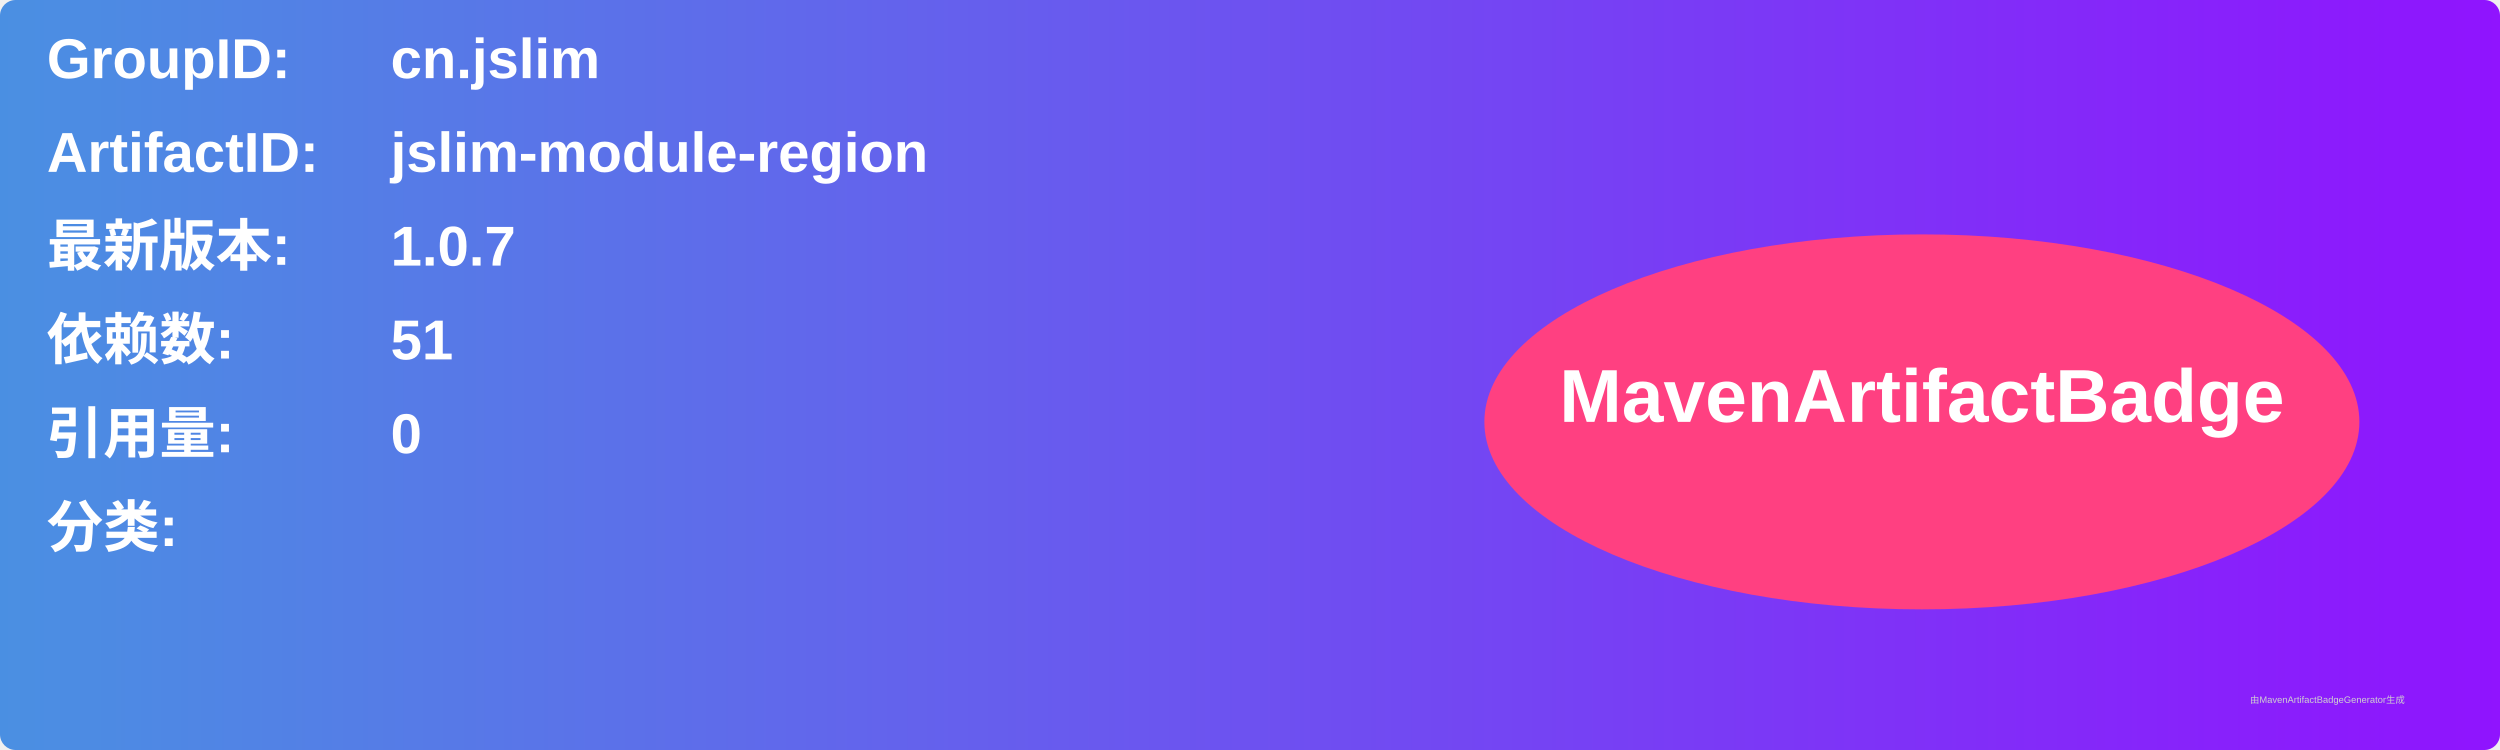
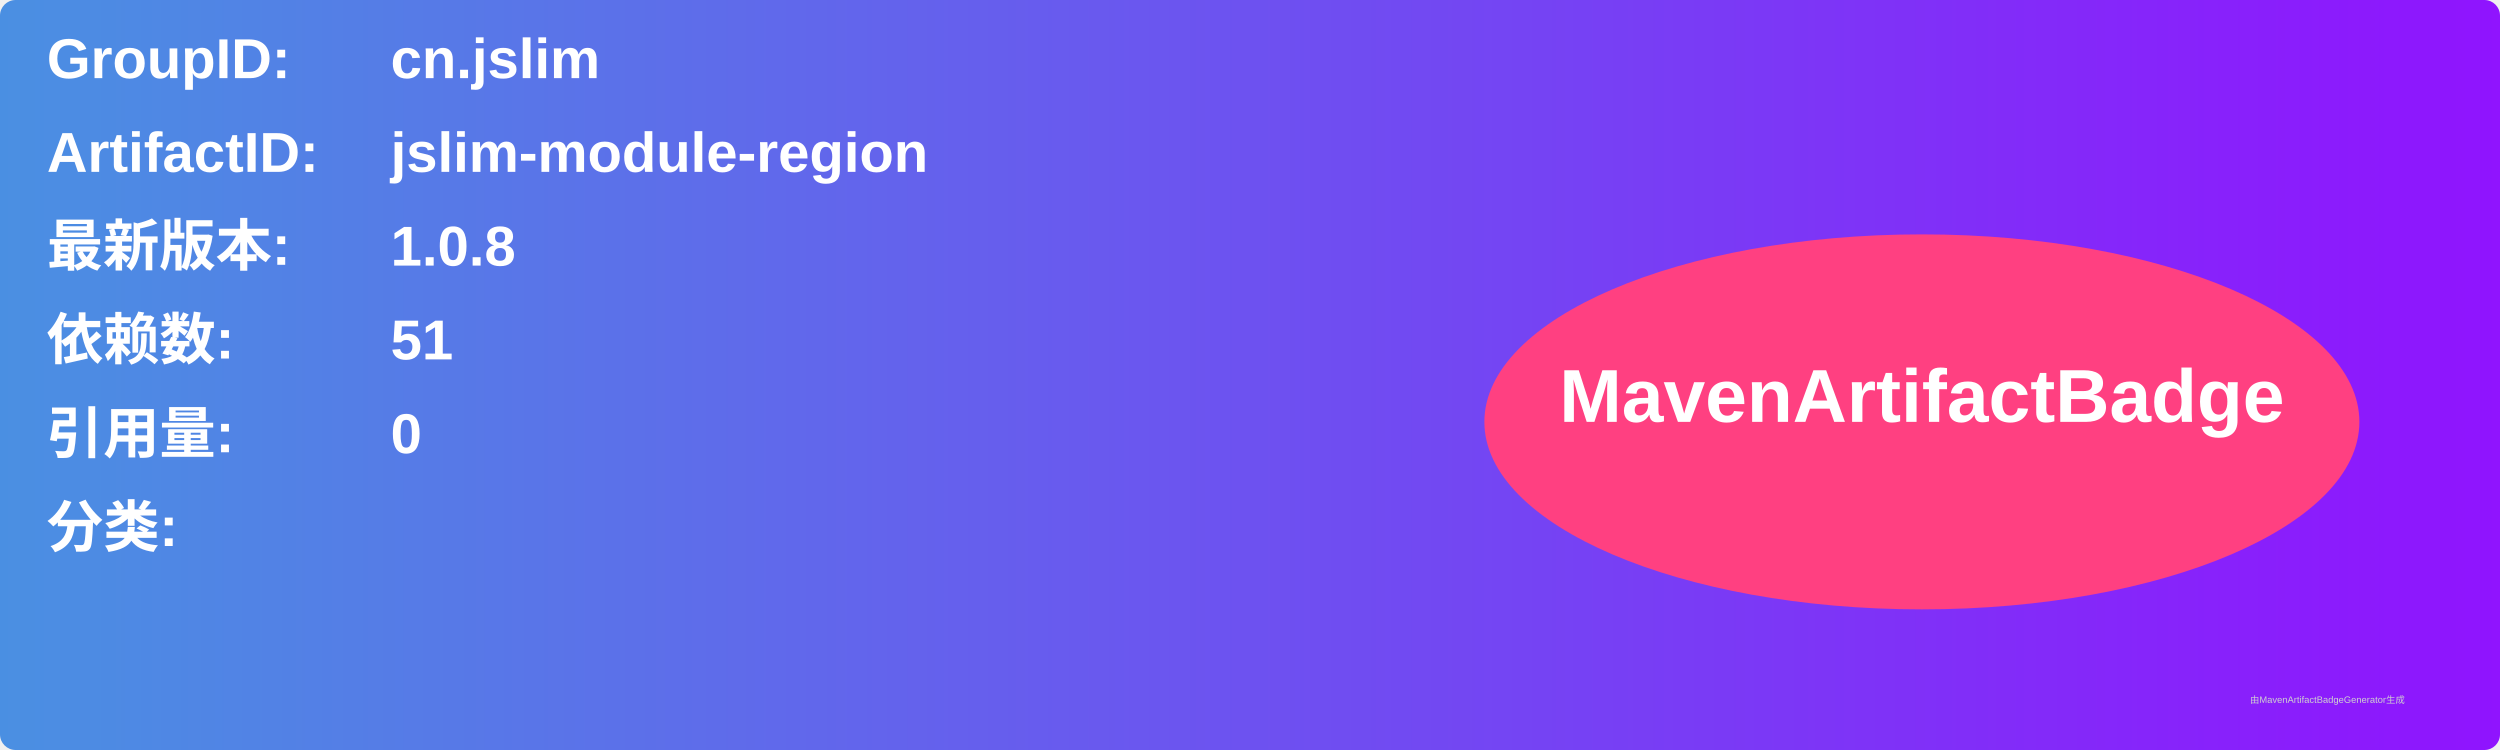
<svg xmlns="http://www.w3.org/2000/svg" width="800" height="240" viewBox="0 0 800 240">
  <linearGradient id="grad" x1="0%" y1="0%" x2="100%" y2="0%">
    <stop offset="0%" stop-color="#4a90e2" />
    <stop offset="100%" stop-color="#9013fe" />
  </linearGradient>
  <rect width="100%" height="100%" rx="5" ry="5" fill="url(#grad)" />
  <g transform="translate(15, 15)">
    <text x="0" y="10" font-family="Arial" font-size="18" fill="white" font-weight="bold" width="260">GroupID:</text>
    <text x="110" y="10" font-family="Arial" font-size="18" fill="white" font-weight="bold" width="460">cn.jslim</text>
    <text x="0" y="40" font-family="Arial" font-size="18" fill="white" font-weight="bold" width="260">ArtifactID:</text>
    <text x="110" y="40" font-family="Arial" font-size="18" fill="white" font-weight="bold" width="460">jslim-module-region</text>
    <text x="0" y="70" font-family="Arial" font-size="18" fill="white" font-weight="bold">最新版本:</text>
    <text x="110" y="70" font-family="Arial" font-size="18" fill="white" font-weight="bold">
-       <tspan font-weight="bold">1.0.7</tspan>
+       <tspan font-weight="bold">1.0.8</tspan>
    </text>
    <text x="0" y="100" font-family="Arial" font-size="18" fill="white" font-weight="bold">依赖数: </text>
    <text x="110" y="100" font-family="Arial" font-size="18" fill="white">
      <tspan font-weight="bold">51</tspan>
    </text>
    <text x="0" y="130" font-family="Arial" font-size="18" fill="white" font-weight="bold">引用量: </text>
    <text x="110" y="130" font-family="Arial" font-size="18" fill="white">
      <tspan font-weight="bold">0</tspan>
    </text>
    <text x="0" y="160" font-family="Arial" font-size="18" fill="white" font-weight="bold">分类:</text>
    <text x="10" y="190" font-family="Arial" font-size="10" fill="white">
      <tspan font-weight="bold" />
    </text>
    <ellipse cx="600" cy="120" rx="140" ry="60" fill="#ff4081" />
    <text x="600" y="120" text-anchor="middle" font-family="Arial" font-size="24" fill="white" font-weight="bold">MavenArtifactBadge</text>
  </g>
  <text x="720" y="225" font-family="Arial" font-size="3" fill="#d0d0d0">由MavenArtifactBadgeGenerator生成</text>
</svg>
